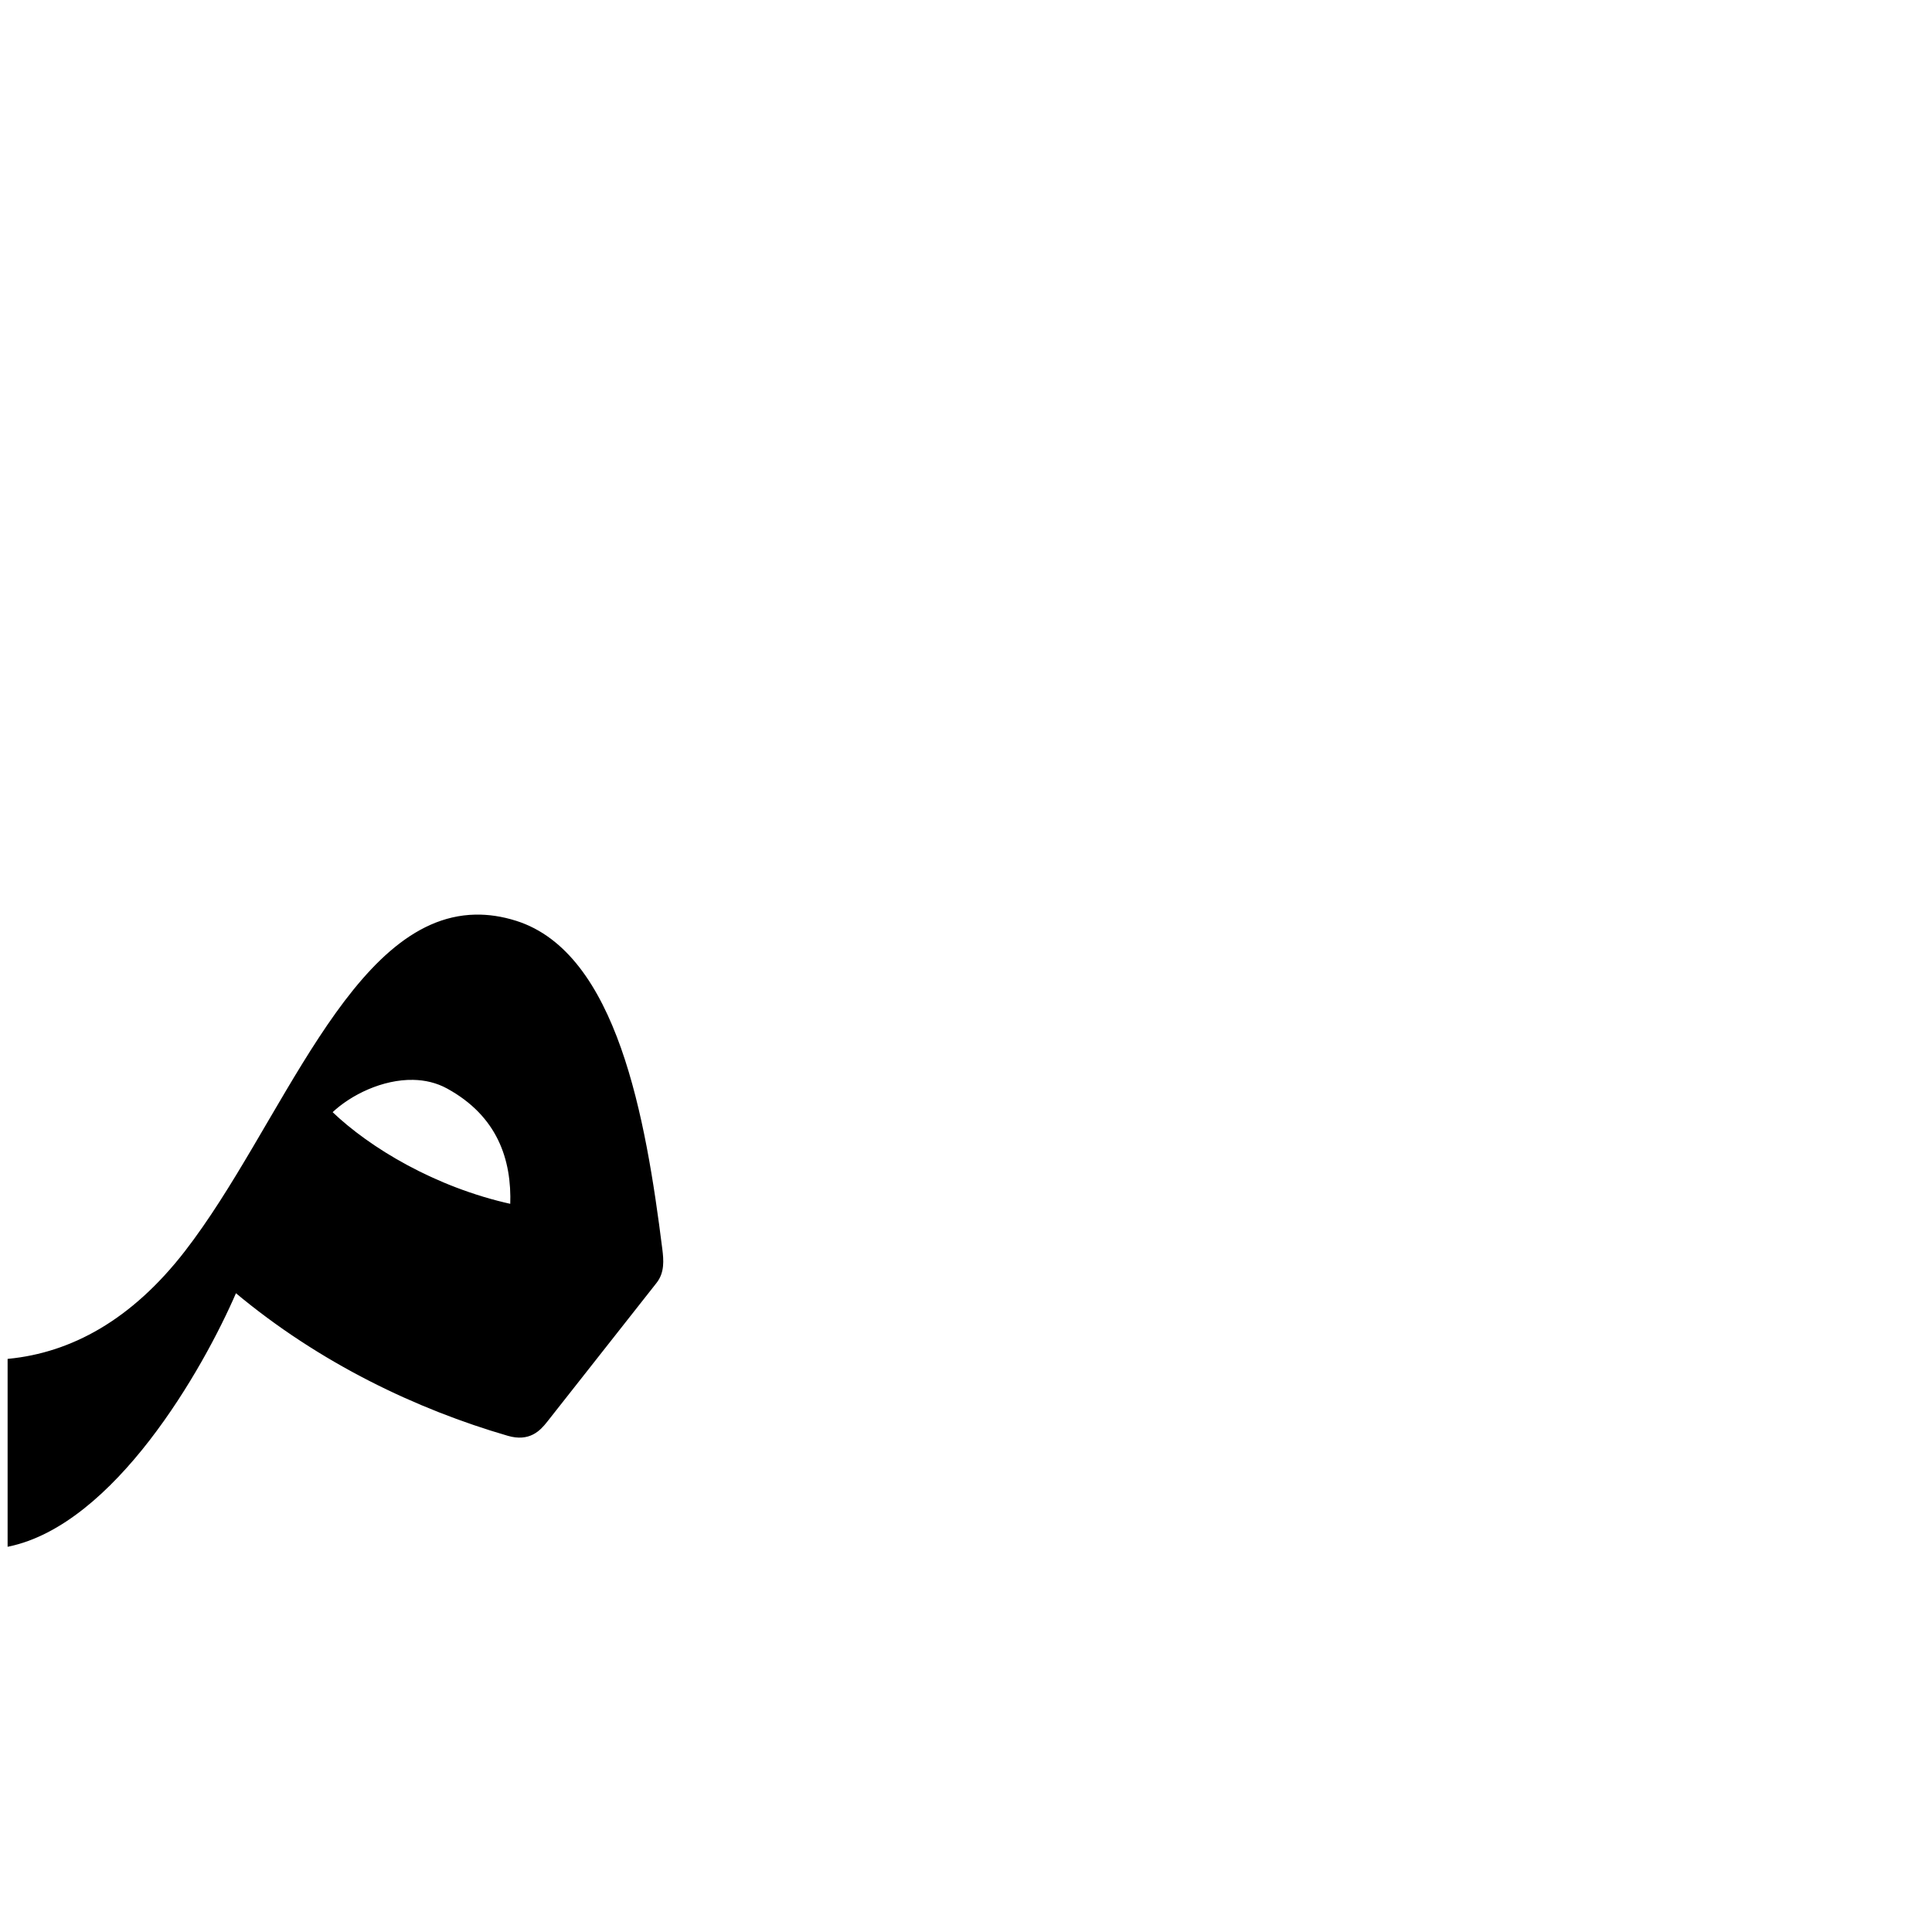
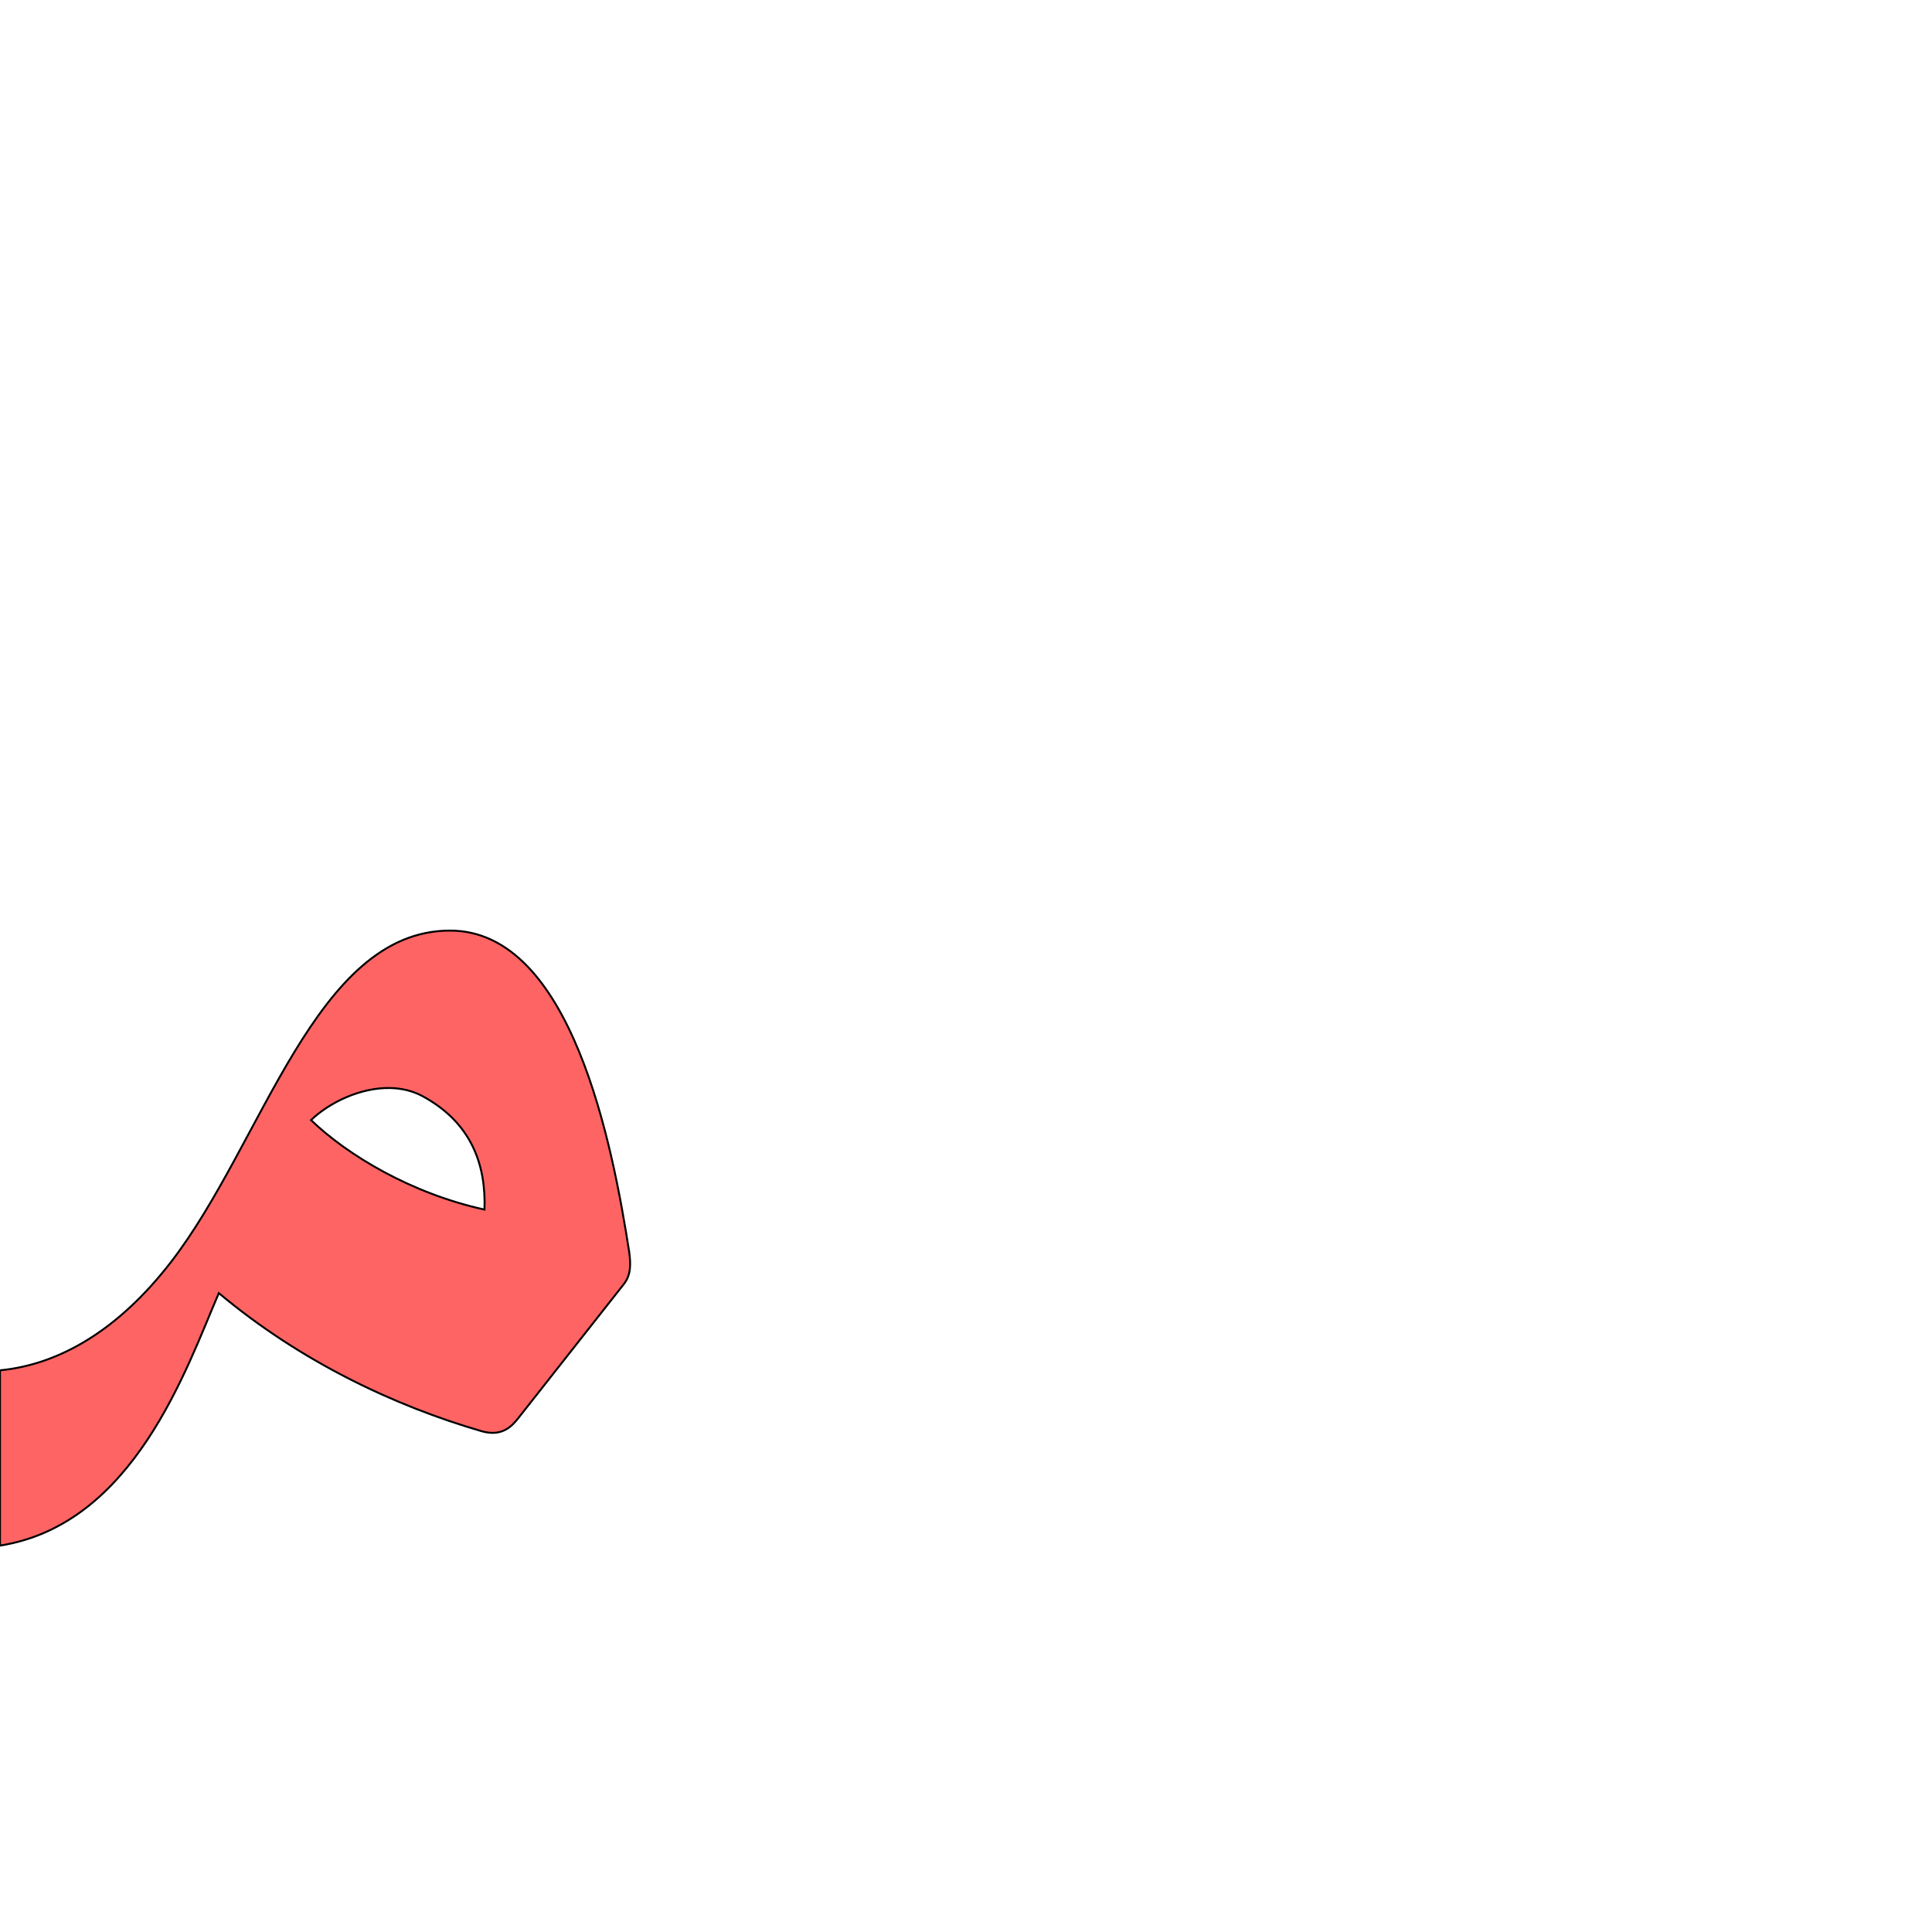
<svg xmlns="http://www.w3.org/2000/svg" version="1.0" width="1000" height="1000" id="svg5496">
  <defs id="defs5498">
    </defs>
  <g id="layer1" transform="matrix(1.3,0,0,1.3,-270.4592,-193.8729)" />
-   <path style="fill:#000000;fill-rule:evenodd;stroke:#000000;stroke-width:1px;stroke-linecap:butt;stroke-linejoin:miter;stroke-opacity:1" d="M 246 473.906 C 181.374 475.216 145.845 583.719 96.062 647.969 C 68.396 683.675 37.006 700.626 4.438 703.812 L 4.438 800 C 58.782 788.651 104.52 708.98 121.938 668.562 C 165.779 705.274 216.153 729.075 262.969 742.688 C 273.932 745.875 279.251 740.136 282.781 735.656 L 339.438 663.719 C 343.545 658.506 343.027 652.252 342.312 646.531 C 333.807 578.989 318.965 493.522 267.031 477.094 C 259.675 474.767 252.685 473.771 246 473.906 z M 213.844 558.438 C 220.047 558.551 226.137 559.953 231.688 563 C 257.778 577.323 265.466 599.918 264.594 623.719 C 225.124 615.032 191.006 594.465 171.438 575.656 C 181.41 566.147 197.99 558.148 213.844 558.438 z " id="path4988" />
+   <path style="fill:#ff0000;fill-opacity:0.608;fill-rule:evenodd;stroke:#000000;stroke-width:1;stroke-linecap:butt;stroke-linejoin:miter;stroke-opacity:1;stroke-miterlimit:4;stroke-dasharray:none" d="M 232.845,481.674 C 163.171,481.781 136.304,591.524 88.319,653.455 61.65,687.873 31.393,706.212 0,709.284 L 0,800 c 69.351,-10.94 96.47,-91.735 113.26,-130.694 42.259,35.387 90.815,58.328 135.942,71.45 10.568,3.073 15.694,-2.459 19.097,-6.777 l 54.612,-69.341 c 3.959,-5.024 3.461,-11.053 2.771,-16.567 -8.495,-54.691 -29.745,-166.493 -92.837,-166.396 z m -30.996,81.481 c 5.98,0.109 11.85,1.461 17.2,4.398 25.149,13.806 32.56,35.586 31.719,58.528 -38.046,-8.373 -70.933,-28.198 -89.794,-46.328 9.612,-9.166 25.593,-16.877 40.875,-16.598 z" id="path4988-0" />
</svg>
